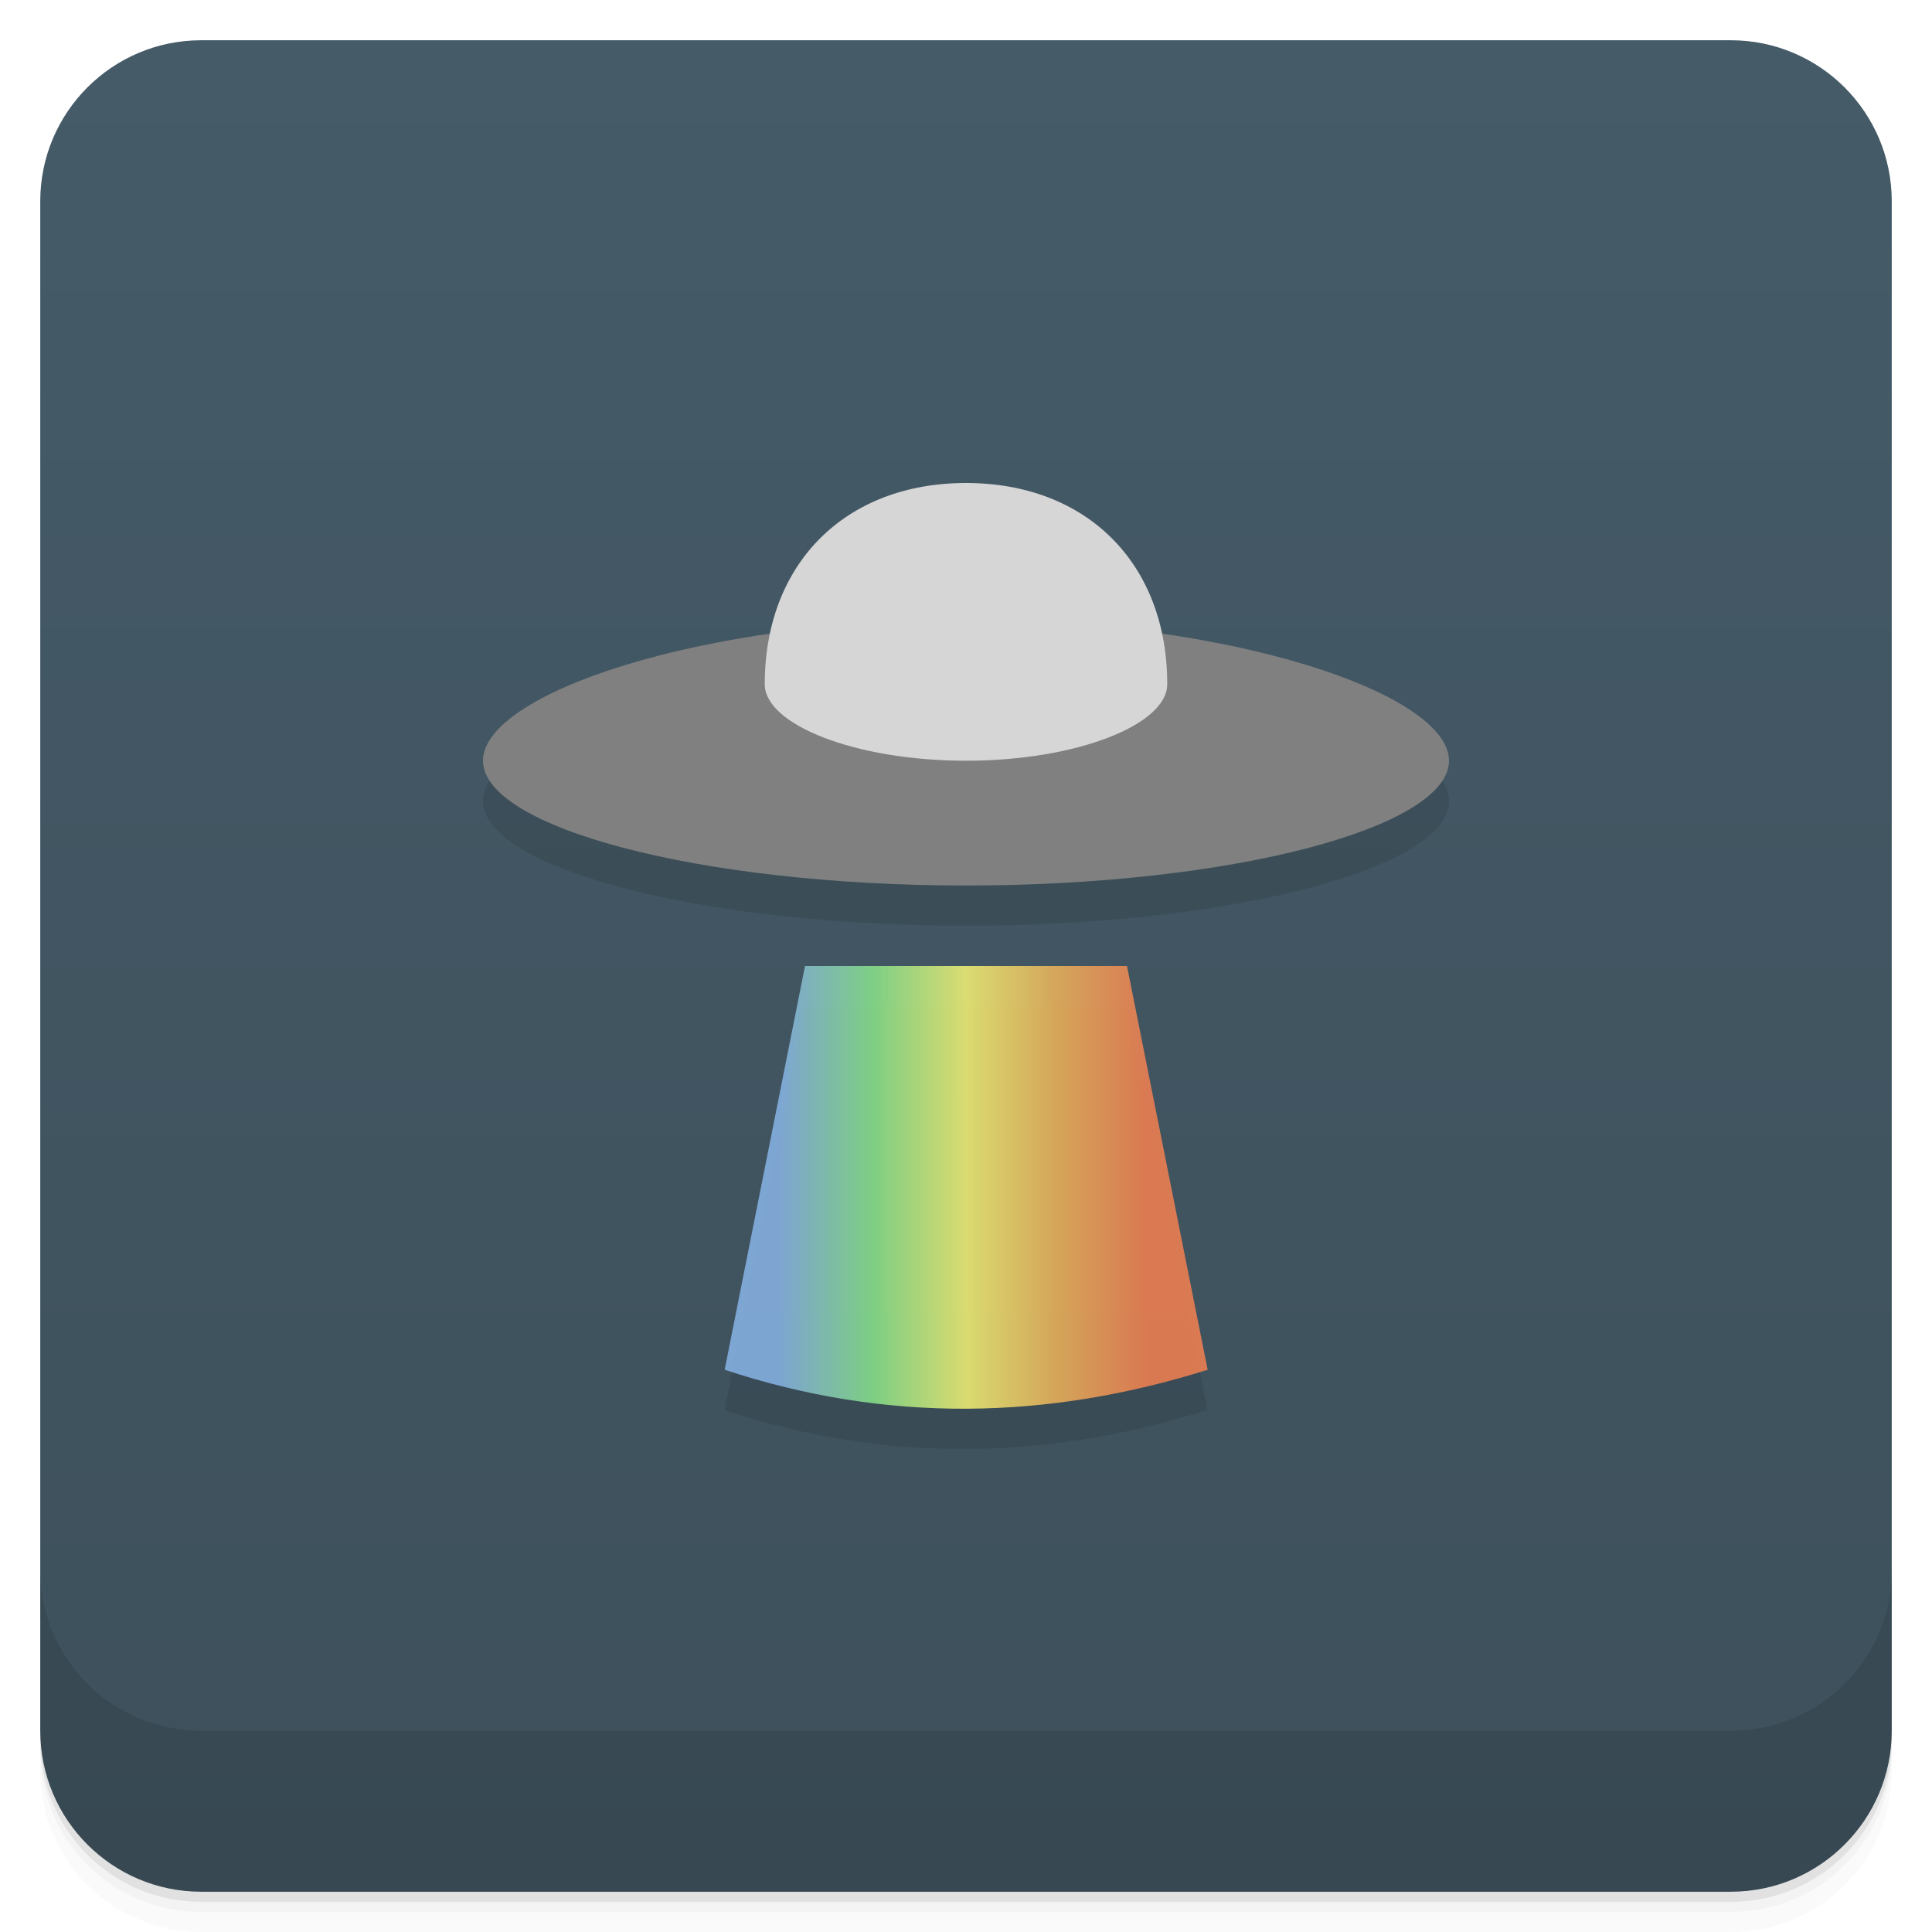
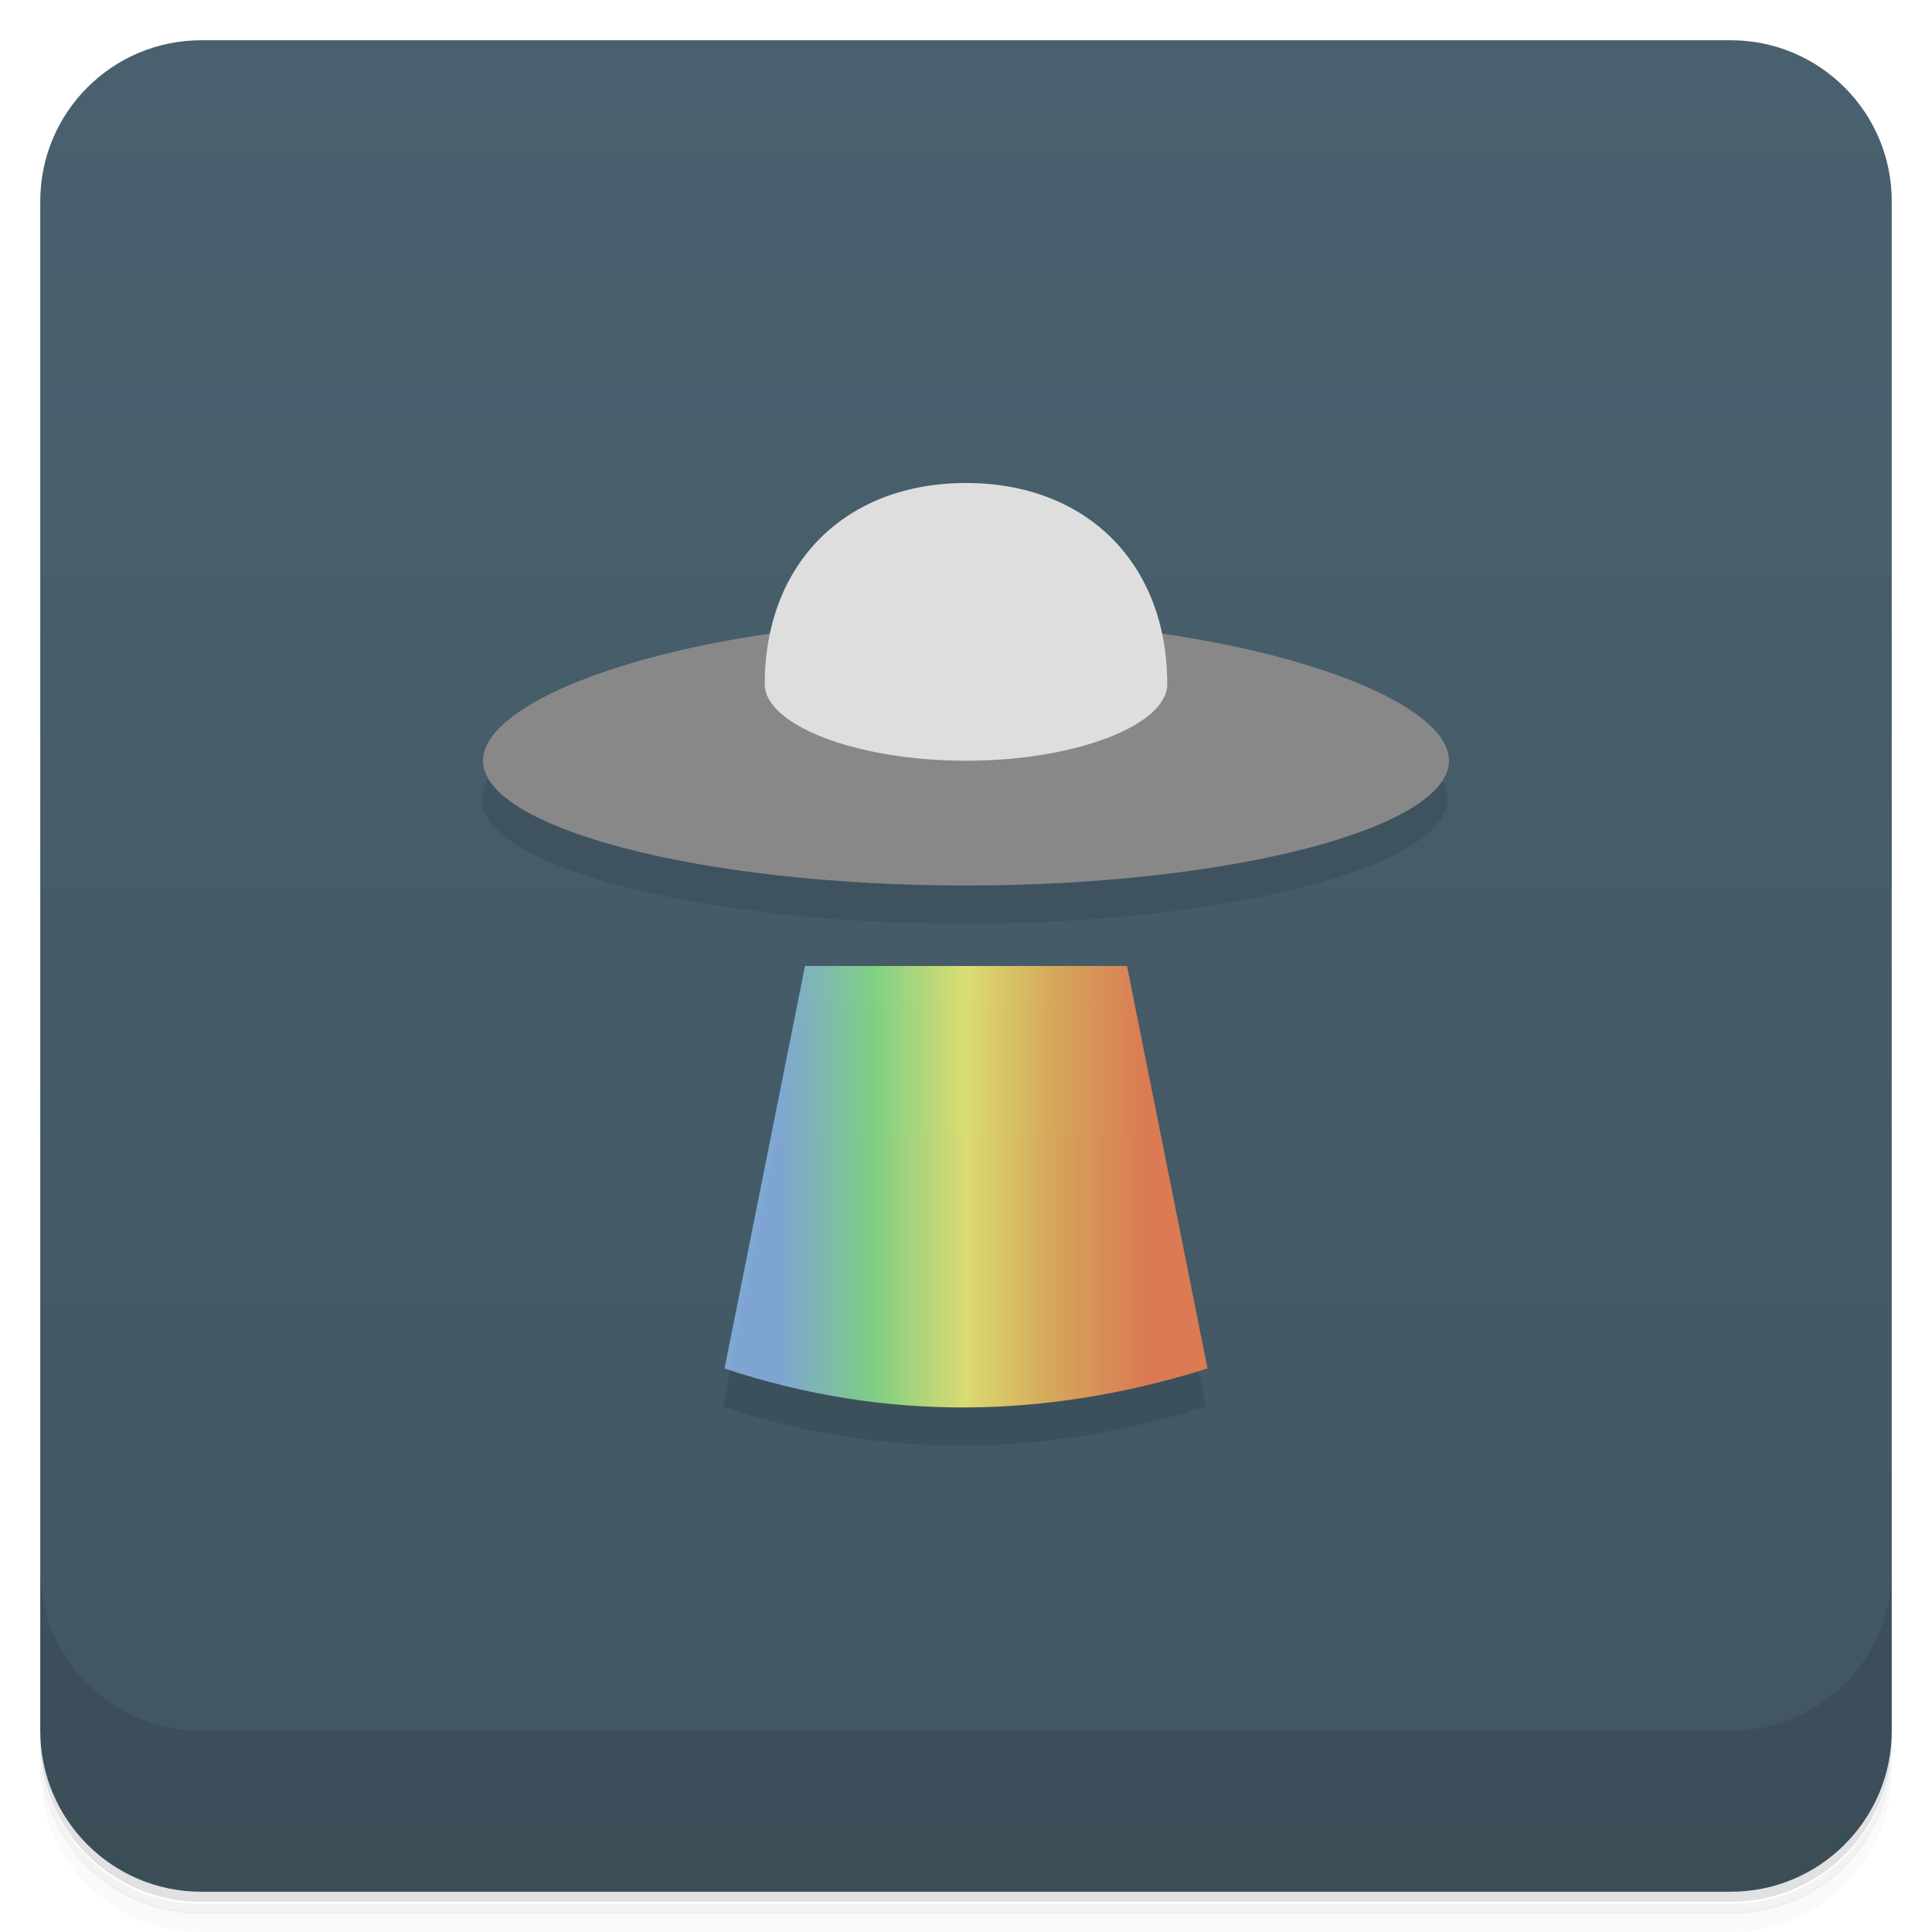
<svg xmlns="http://www.w3.org/2000/svg" version="1.1" viewBox="0 0 48 48">
  <defs>
-     <linearGradient id="bg" x1="-47" x2="-1" y1="0" y2="0" gradientUnits="userSpaceOnUse">
-       <stop style="stop-color:#3d505b" offset="0" />
-       <stop style="stop-color:#455b68" offset="1" />
+     <linearGradient id="bg" x1="-47" x2="-1" gradientUnits="userSpaceOnUse">
+       <stop style="stop-color:#415662" offset="0" />
+       <stop style="stop-color:#49616e" offset="1" />
    </linearGradient>
-     <linearGradient id="lG4306" x1="19.398" x2="28.514" gradientTransform="translate(0,-2e-4)" gradientUnits="userSpaceOnUse">
+     <linearGradient id="lG4306" x1="19.4" x2="28.5" gradientTransform="translate(0,-2e-4)" gradientUnits="userSpaceOnUse">
      <stop style="stop-color:#87b2e3;stop-opacity:.871" offset="0" />
      <stop style="stop-color:#87e18a;stop-opacity:.871" offset=".25" />
      <stop style="stop-color:#f1f074;stop-opacity:.871" offset=".505" />
      <stop style="stop-color:#ebb25a;stop-opacity:.871" offset=".75" />
      <stop style="stop-color:#f17f51;stop-opacity:.871" offset="1" />
    </linearGradient>
  </defs>
-   <g transform="translate(0 3.949e-5)">
-     <path d="m1 43v0.25c0 2.216 1.784 4 4 4h38c2.216 0 4-1.784 4-4v-0.25c0 2.216-1.784 4-4 4h-38c-2.216 0-4-1.784-4-4zm0 0.5v0.5c0 2.216 1.784 4 4 4h38c2.216 0 4-1.784 4-4v-0.5c0 2.216-1.784 4-4 4h-38c-2.216 0-4-1.784-4-4z" style="opacity:.02" />
-     <path d="m1 43.25v0.25c0 2.216 1.784 4 4 4h38c2.216 0 4-1.784 4-4v-0.25c0 2.216-1.784 4-4 4h-38c-2.216 0-4-1.784-4-4z" style="opacity:.05" />
-     <path d="m1 43v0.25c0 2.216 1.784 4 4 4h38c2.216 0 4-1.784 4-4v-0.25c0 2.216-1.784 4-4 4h-38c-2.216 0-4-1.784-4-4z" style="opacity:.1" />
-   </g>
+   <path d="m1 43v0.25c0 2.22 1.78 4 4 4h38c2.22 0 4-1.78 4-4v-0.25c0 2.22-1.78 4-4 4h-38c-2.22 0-4-1.78-4-4zm0 0.5v0.5c0 2.22 1.78 4 4 4h38c2.22 0 4-1.78 4-4v-0.5c0 2.22-1.78 4-4 4h-38c-2.22 0-4-1.78-4-4z" style="opacity:.02" />
+   <path d="m1 43.3v0.25c0 2.22 1.78 4 4 4h38c2.22 0 4-1.78 4-4v-0.25c0 2.22-1.78 4-4 4h-38c-2.22 0-4-1.78-4-4z" style="opacity:.05" />
+   <path d="m1 43v0.25c0 2.22 1.78 4 4 4h38c2.22 0 4-1.78 4-4v-0.25c0 2.22-1.78 4-4 4h-38c-2.22 0-4-1.78-4-4z" style="opacity:.1" />
  <rect transform="rotate(-90)" x="-47" y="1" width="46" height="46" rx="4" style="fill:url(#bg)" />
-   <g transform="translate(0 3.949e-5)">
-     <g transform="translate(0 -1004.4)">
-       <path d="m1 1043.4v4c0 2.216 1.784 4 4 4h38c2.216 0 4-1.784 4-4v-4c0 2.216-1.784 4-4 4h-38c-2.216 0-4-1.784-4-4z" style="opacity:.1" />
-     </g>
-   </g>
-   <path d="m19.141 16.748c-4.202 0.609-7.141 1.929-7.141 3.152 0 1.657 5.373 3.1 12 3.1s12-1.443 12-3.1c0-1.224-2.939-2.543-7.141-3.152h-9.719zm0.859 8.252-2 10.033c1 0.332 2 0.576 3 0.736 1 0.161 2 0.234 3 0.229 1-4e-3 2-0.088 3-0.25 1-0.163 2-0.403 3-0.717l-2-10.031h-8z" style="opacity:.1" />
-   <path d="m28 24h-8l-1.996 10.031c4.04 1.338 8.05 1.244 12 0z" style="fill:url(#lG4306)" />
-   <path d="m36 18.9c0 1.657-5.373 3.1-12 3.1s-12-1.443-12-3.1 5.373-3.5 12-3.5 12 1.843 12 3.5z" style="fill:#808080" />
-   <path d="m29 17c0 1-2.239 1.9-5 1.9s-5-0.9-5-1.9c0-3 2-5 5-5s5 2 5 5z" style="fill:#d6d6d6" />
+   <path d="m1 39v4c0 2.22 1.78 4 4 4h38c2.22 0 4-1.78 4-4v-4c0 2.22-1.78 4-4 4h-38c-2.22 0-4-1.78-4-4z" style="opacity:.1" />
+   <path d="m19.1 16.7c-4.2 0.609-7.14 1.93-7.14 3.15 0 1.66 5.37 3.1 12 3.1s12-1.44 12-3.1c0-1.22-2.94-2.54-7.14-3.15h-9.72zm0.859 8.25-2 10c1 0.332 2 0.576 3 0.736 1 0.161 2 0.234 3 0.229 1-4e-3 2-0.088 3-0.25 1-0.163 2-0.403 3-0.717l-2-10h-8z" style="opacity:.1" />
+   <path d="m28 24h-8l-2 10c4.04 1.34 8.05 1.24 12 0z" style="fill:url(#lG4306)" />
+   <path d="m36 18.9c0 1.66-5.37 3.1-12 3.1s-12-1.44-12-3.1 5.37-3.5 12-3.5 12 1.84 12 3.5z" style="fill:#888" />
+   <path d="m29 17c0 1-2.24 1.9-5 1.9s-5-0.9-5-1.9c0-3 2-5 5-5s5 2 5 5z" style="fill:#dedede" />
</svg>
